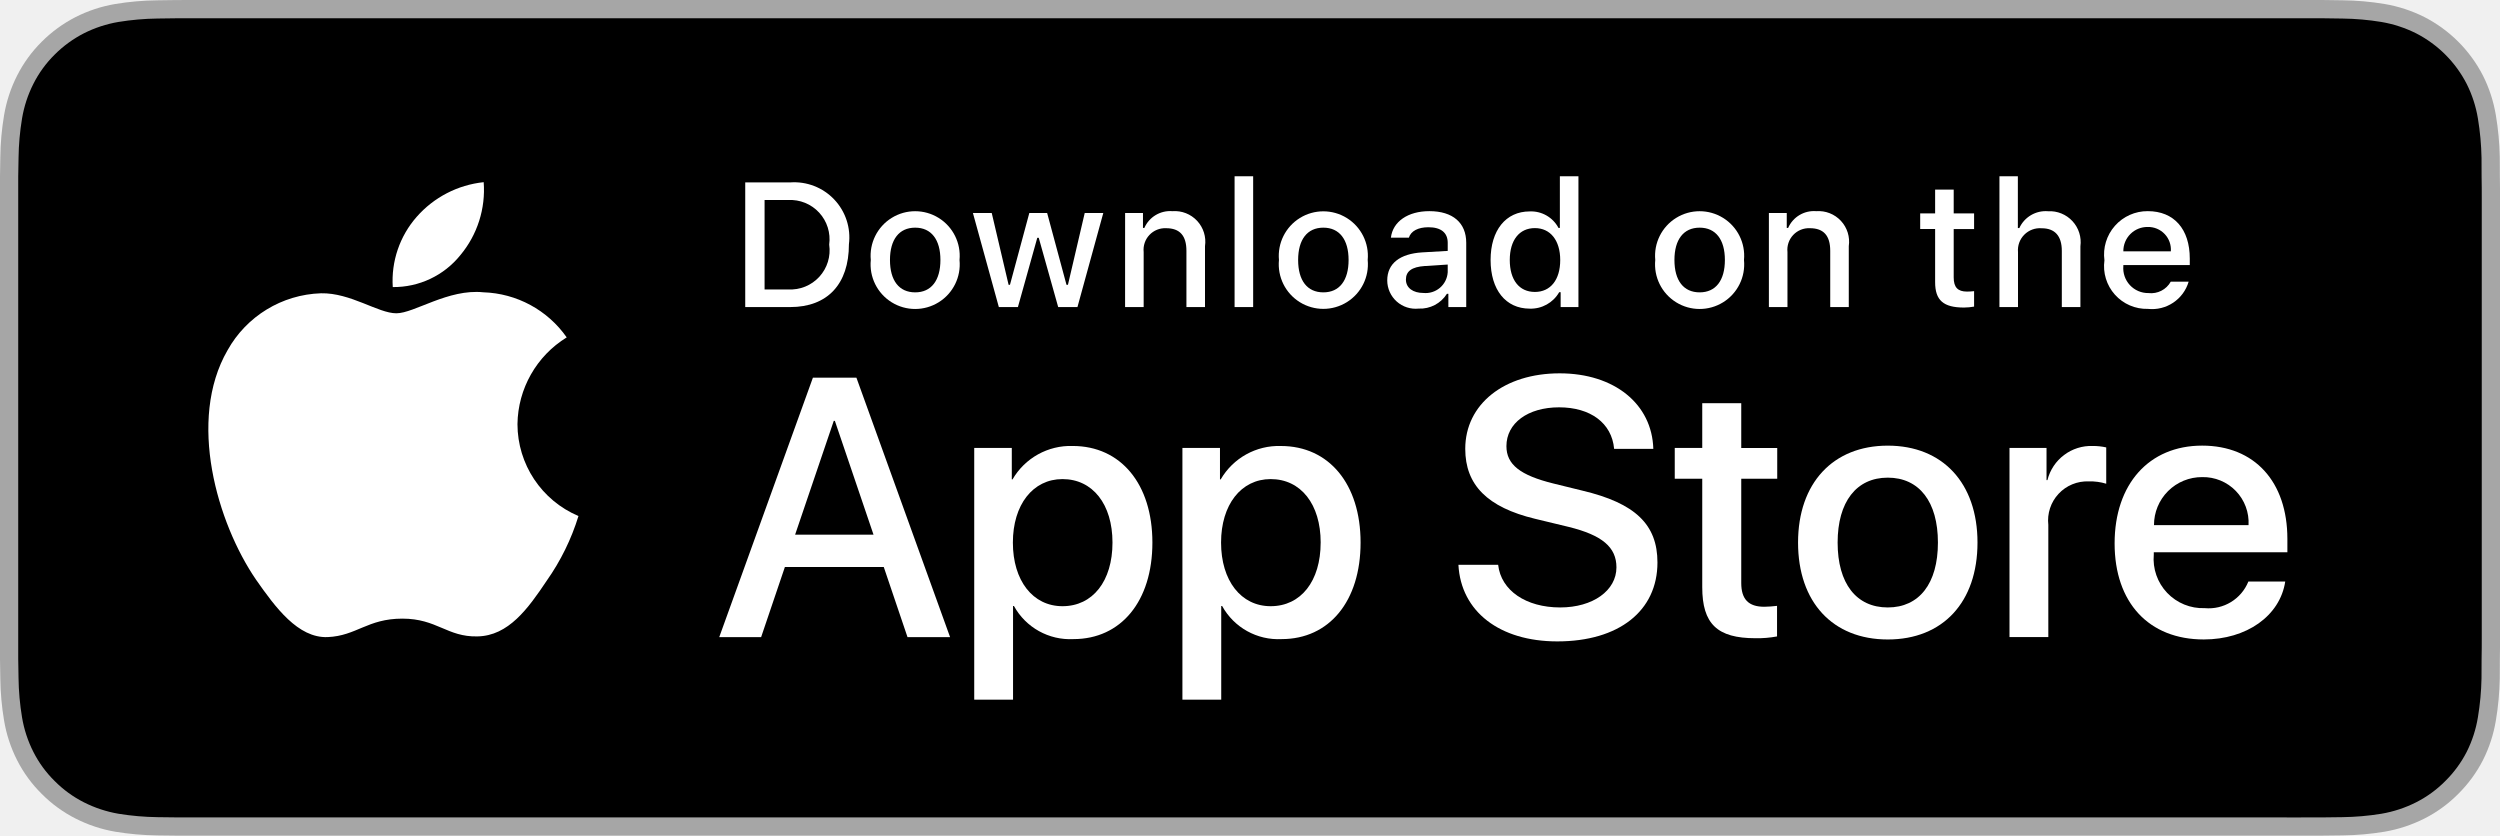
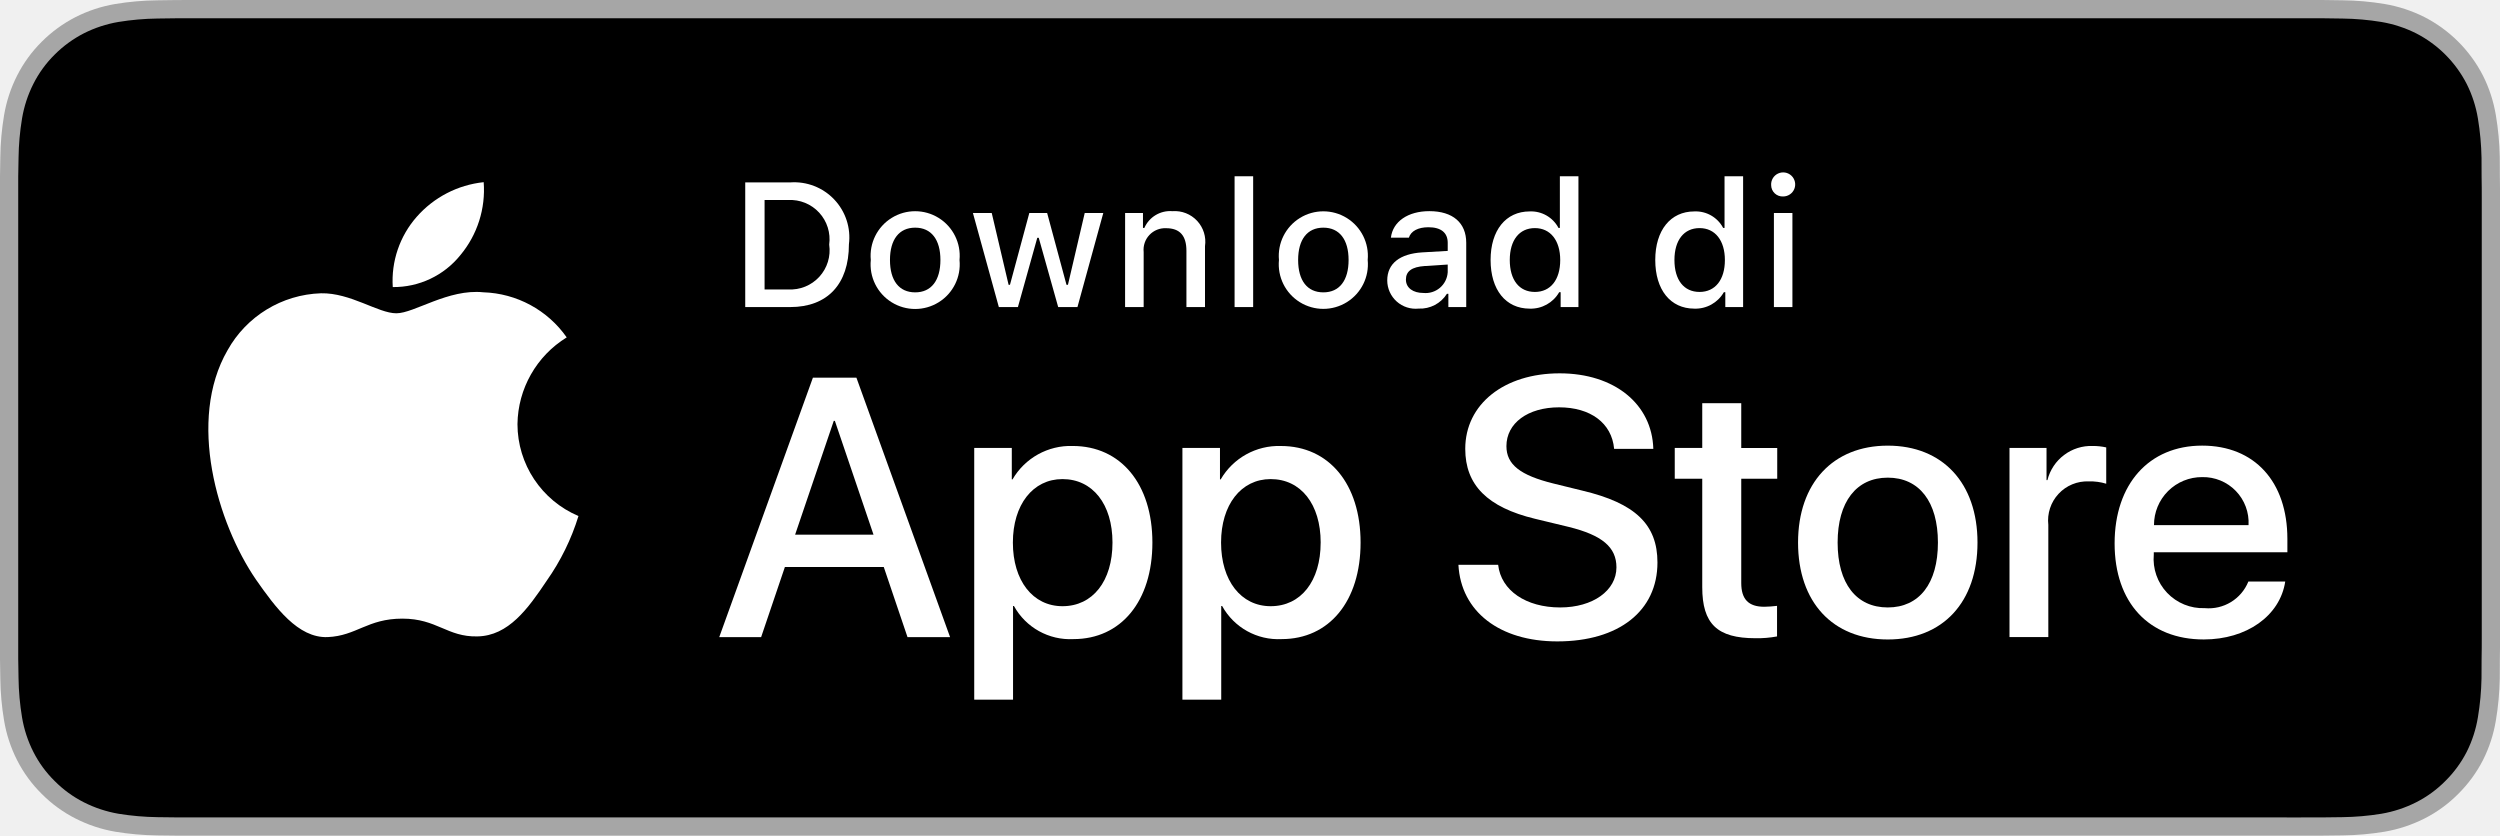
<svg xmlns="http://www.w3.org/2000/svg" id="livetype" width="119.664" height="40" viewBox="0 0 119.664 40">
  <g>
    <g>
      <g>
        <path d="M110.135,0H9.535c-.367,0-.729,0-1.095.002-.306.002-.61.008-.919.013A13.215,13.215,0,0,0,5.517.191a6.665,6.665,0,0,0-1.901.627A6.438,6.438,0,0,0,1.998,1.997,6.258,6.258,0,0,0,.819,3.618a6.601,6.601,0,0,0-.625,1.903,12.993,12.993,0,0,0-.179,2.002C.006,7.83.005,8.138,0,8.444V31.559c.005.31.006.611.015.922a12.992,12.992,0,0,0,.179,2.002,6.588,6.588,0,0,0,.625,1.904A6.208,6.208,0,0,0,1.998,38.001a6.274,6.274,0,0,0,1.619,1.179,6.701,6.701,0,0,0,1.901.631,13.455,13.455,0,0,0,2.004.177c.309.007.613.011.919.011C8.806,40,9.168,40,9.535,40H110.135c.359,0,.725,0,1.084-.002.305,0,.617-.004.922-.011a13.279,13.279,0,0,0,2-.177,6.804,6.804,0,0,0,1.908-.631,6.277,6.277,0,0,0,1.617-1.179,6.395,6.395,0,0,0,1.182-1.614,6.604,6.604,0,0,0,.619-1.904,13.506,13.506,0,0,0,.186-2.002c.004-.311.004-.611.004-.922.008-.363.008-.725.008-1.094V9.536c0-.366,0-.729-.008-1.092,0-.307,0-.614-.004-.921a13.507,13.507,0,0,0-.186-2.002,6.618,6.618,0,0,0-.619-1.903,6.466,6.466,0,0,0-2.799-2.8,6.768,6.768,0,0,0-1.908-.627,13.044,13.044,0,0,0-2-.177c-.305-.005-.617-.011-.922-.013-.359-.002-.725-.002-1.084-.002Z" style="fill: #a6a6a6" />
        <path d="M8.445,39.125c-.305,0-.602-.004-.904-.011a12.687,12.687,0,0,1-1.869-.163,5.884,5.884,0,0,1-1.657-.548,5.406,5.406,0,0,1-1.397-1.017,5.321,5.321,0,0,1-1.021-1.397,5.722,5.722,0,0,1-.543-1.657,12.414,12.414,0,0,1-.167-1.875c-.006-.211-.015-.913-.015-.913V8.444S.882,7.753.888,7.55a12.37,12.37,0,0,1,.166-1.872,5.755,5.755,0,0,1,.543-1.662A5.373,5.373,0,0,1,2.612,2.618,5.565,5.565,0,0,1,4.014,1.595a5.823,5.823,0,0,1,1.653-.544A12.586,12.586,0,0,1,7.543.887L8.445.875H111.214l.913.013a12.385,12.385,0,0,1,1.858.163,5.938,5.938,0,0,1,1.671.548,5.594,5.594,0,0,1,2.415,2.42,5.763,5.763,0,0,1,.535,1.649,12.995,12.995,0,0,1,.174,1.887c.003.283.003.587.003.89.008.375.008.732.008,1.092V30.465c0,.363,0,.718-.008,1.075,0,.325,0,.623-.004.93a12.731,12.731,0,0,1-.171,1.853,5.739,5.739,0,0,1-.54,1.67,5.48,5.48,0,0,1-1.016,1.386,5.413,5.413,0,0,1-1.399,1.022,5.862,5.862,0,0,1-1.668.55,12.542,12.542,0,0,1-1.869.163c-.293.007-.6.011-.897.011l-1.084.002Z" />
      </g>
      <g id="_Group_" data-name="&lt;Group&gt;">
        <g id="_Group_2" data-name="&lt;Group&gt;">
          <g id="_Group_3" data-name="&lt;Group&gt;">
            <path id="_Path_" data-name="&lt;Path&gt;" d="M24.769,20.301a4.949,4.949,0,0,1,2.357-4.152,5.066,5.066,0,0,0-3.991-2.158c-1.679-.176-3.307,1.005-4.163,1.005-.872,0-2.19-.987-3.608-.958a5.315,5.315,0,0,0-4.473,2.728c-1.934,3.348-.491,8.269,1.361,10.976.927,1.325,2.01,2.806,3.428,2.753,1.387-.058,1.905-.884,3.579-.884,1.659,0,2.145.884,3.591.851,1.488-.024,2.426-1.331,3.321-2.669a10.962,10.962,0,0,0,1.518-3.093A4.782,4.782,0,0,1,24.769,20.301Z" style="fill: #fff" />
            <path id="_Path_2" data-name="&lt;Path&gt;" d="M22.037,12.211a4.872,4.872,0,0,0,1.115-3.491,4.957,4.957,0,0,0-3.208,1.66,4.636,4.636,0,0,0-1.144,3.361A4.099,4.099,0,0,0,22.037,12.211Z" style="fill: #fff" />
          </g>
        </g>
        <g>
          <path d="M42.302,27.14h-4.733l-1.137,3.356H34.427l4.483-12.418h2.083l4.483,12.418H43.438ZM38.059,25.591h3.752l-1.85-5.447h-.052Z" style="fill: #fff" />
          <path d="M55.16,25.97c0,2.813-1.506,4.621-3.778,4.621a3.069,3.069,0,0,1-2.849-1.584h-.043v4.484h-1.858V21.442H48.43v1.506h.034a3.212,3.212,0,0,1,2.883-1.601C53.645,21.348,55.16,23.164,55.16,25.97Zm-1.91,0c0-1.833-.947-3.038-2.393-3.038-1.42,0-2.375,1.23-2.375,3.038,0,1.824.955,3.046,2.375,3.046C52.302,29.016,53.25,27.819,53.25,25.97Z" style="fill: #fff" />
          <path d="M65.125,25.97c0,2.813-1.506,4.621-3.778,4.621a3.069,3.069,0,0,1-2.849-1.584h-.043v4.484h-1.858V21.442H58.395v1.506h.034A3.212,3.212,0,0,1,61.312,21.348C63.61,21.348,65.125,23.164,65.125,25.97Zm-1.91,0c0-1.833-.947-3.038-2.393-3.038-1.42,0-2.375,1.23-2.375,3.038,0,1.824.955,3.046,2.375,3.046C62.267,29.016,63.214,27.819,63.214,25.97Z" style="fill: #fff" />
          <path d="M71.71,27.036c.138,1.231,1.334,2.04,2.969,2.04,1.566,0,2.693-.809,2.693-1.919,0-.964-.68-1.541-2.289-1.937l-1.609-.388c-2.28-.551-3.339-1.617-3.339-3.348,0-2.143,1.867-3.614,4.519-3.614,2.624,0,4.423,1.472,4.483,3.614h-1.876c-.112-1.239-1.137-1.987-2.634-1.987s-2.521.757-2.521,1.858c0,.878.654,1.395,2.255,1.79l1.368.336c2.548.603,3.606,1.626,3.606,3.442,0,2.323-1.851,3.778-4.794,3.778-2.754,0-4.613-1.421-4.733-3.667Z" style="fill: #fff" />
          <path d="M83.346,19.3v2.143h1.722v1.472H83.346v4.991c0,.775.345,1.137,1.102,1.137a5.808,5.808,0,0,0,.611-.043v1.463a5.104,5.104,0,0,1-1.032.086c-1.833,0-2.548-.688-2.548-2.444V22.914H80.163V21.442H81.479V19.3Z" style="fill: #fff" />
          <path d="M86.065,25.97c0-2.849,1.678-4.639,4.294-4.639,2.625,0,4.295,1.79,4.295,4.639,0,2.856-1.661,4.639-4.295,4.639C87.726,30.608,86.065,28.826,86.065,25.97Zm6.695,0c0-1.954-.896-3.107-2.401-3.107s-2.4,1.162-2.4,3.107c0,1.962.895,3.106,2.4,3.106S92.76,27.932,92.76,25.97Z" style="fill: #fff" />
          <path d="M96.186,21.442h1.772v1.541h.043a2.159,2.159,0,0,1,2.178-1.636,2.866,2.866,0,0,1,.637.069v1.738a2.598,2.598,0,0,0-.835-.112,1.873,1.873,0,0,0-1.937,2.083v5.37h-1.858Z" style="fill: #fff" />
          <path d="M109.384,27.837c-.25,1.644-1.851,2.771-3.898,2.771-2.634,0-4.269-1.765-4.269-4.596,0-2.84,1.644-4.682,4.19-4.682,2.505,0,4.08,1.721,4.08,4.466v.637h-6.395v.112a2.358,2.358,0,0,0,2.436,2.564,2.048,2.048,0,0,0,2.091-1.273Zm-6.282-2.702h4.526a2.177,2.177,0,0,0-2.221-2.298A2.292,2.292,0,0,0,103.102,25.135Z" style="fill: #fff" />
        </g>
      </g>
    </g>
    <g id="_Group_4" data-name="&lt;Group&gt;">
      <g>
        <path d="M37.826,8.731a2.64,2.64,0,0,1,2.808,2.965c0,1.906-1.03,3.002-2.808,3.002H35.671V8.731Zm-1.229,5.123h1.125a1.876,1.876,0,0,0,1.968-2.146,1.881,1.881,0,0,0-1.968-2.134h-1.125Z" style="fill: #fff" />
        <path d="M41.681,12.444a2.133,2.133,0,1,1,4.247,0,2.134,2.134,0,1,1-4.247,0Zm3.333,0c0-.976-.438-1.547-1.208-1.547-.772,0-1.207.571-1.207,1.547,0,.984.435,1.55,1.207,1.55C44.575,13.995,45.014,13.424,45.014,12.444Z" style="fill: #fff" />
        <path d="M51.573,14.698h-.922l-.931-3.316h-.07l-.927,3.316h-.913l-1.241-4.503h.901l.807,3.436h.066l.926-3.436h.853l.926,3.436h.07l.803-3.436h.889Z" style="fill: #fff" />
        <path d="M53.854,10.195H54.709v.715h.066a1.348,1.348,0,0,1,1.344-.802,1.465,1.465,0,0,1,1.559,1.675v2.915h-.889V12.006c0-.724-.314-1.083-.972-1.083a1.033,1.033,0,0,0-1.075,1.141v2.634h-.889Z" style="fill: #fff" />
        <path d="M59.094,8.437h.889v6.261h-.889Z" style="fill: #fff" />
        <path d="M61.218,12.444a2.133,2.133,0,1,1,4.248,0,2.134,2.134,0,1,1-4.248,0Zm3.333,0c0-.976-.438-1.547-1.208-1.547-.772,0-1.207.571-1.207,1.547,0,.984.435,1.55,1.207,1.55C64.112,13.995,64.551,13.424,64.551,12.444Z" style="fill: #fff" />
        <path d="M66.401,13.424c0-.811.604-1.278,1.675-1.344l1.22-.07v-.389c0-.476-.314-.744-.922-.744-.496,0-.84.182-.938.5h-.86c.091-.773.818-1.27,1.84-1.27,1.129,0,1.766.562,1.766,1.513v3.077h-.855v-.633h-.07a1.515,1.515,0,0,1-1.353.707A1.36,1.36,0,0,1,66.401,13.424Zm2.895-.385v-.376l-1.1.07c-.62.042-.901.252-.901.649,0,.405.352.641.835.641A1.062,1.062,0,0,0,69.295,13.04Z" style="fill: #fff" />
        <path d="M71.348,12.444c0-1.423.731-2.324,1.869-2.324a1.484,1.484,0,0,1,1.381.79h.066V8.437h.889v6.261h-.852v-.711h-.07a1.563,1.563,0,0,1-1.414.786C72.072,14.772,71.348,13.871,71.348,12.444Zm.918,0c0,.955.45,1.53,1.203,1.53.749,0,1.212-.583,1.212-1.526,0-.938-.468-1.53-1.212-1.53C72.721,10.918,72.266,11.497,72.266,12.444Z" style="fill: #fff" />
-         <path d="M79.23,12.444a2.133,2.133,0,1,1,4.247,0,2.134,2.134,0,1,1-4.247,0Zm3.333,0c0-.976-.438-1.547-1.208-1.547-.772,0-1.207.571-1.207,1.547,0,.984.435,1.55,1.207,1.55C82.125,13.995,82.563,13.424,82.563,12.444Z" style="fill: #fff" />
-         <path d="M84.669,10.195h.855v.715h.066a1.348,1.348,0,0,1,1.344-.802,1.465,1.465,0,0,1,1.559,1.675v2.915H87.605V12.006c0-.724-.314-1.083-.972-1.083a1.033,1.033,0,0,0-1.075,1.141v2.634h-.889Z" style="fill: #fff" />
-         <path d="M93.515,9.074v1.142h.976v.749h-.976V13.279c0,.472.194.678.637.678a2.967,2.967,0,0,0,.339-.021v.74a2.916,2.916,0,0,1-.483.045c-.988,0-1.382-.348-1.382-1.216v-2.543h-.715v-.749h.715V9.074Z" style="fill: #fff" />
-         <path d="M95.705,8.437h.881v2.481h.07a1.386,1.386,0,0,1,1.373-.807,1.483,1.483,0,0,1,1.551,1.679v2.907H98.69v-2.688c0-.719-.335-1.083-.963-1.083a1.052,1.052,0,0,0-1.134,1.142v2.63h-.889Z" style="fill: #fff" />
-         <path d="M104.761,13.482a1.828,1.828,0,0,1-1.951,1.303A2.045,2.045,0,0,1,100.73,12.46a2.077,2.077,0,0,1,2.076-2.353c1.253,0,2.009.856,2.009,2.27V12.688h-3.18v.05a1.19,1.19,0,0,0,1.199,1.29,1.079,1.079,0,0,0,1.071-.546Zm-3.126-1.451h2.274a1.086,1.086,0,0,0-1.108-1.167A1.152,1.152,0,0,0,101.635,12.031Z" style="fill: #fff" />
+         <path d="M79.23,12.444c0-1.423.731-2.324,1.869-2.324a1.484,1.484,0,0,1,1.381.79h.066V8.437h.889v6.261h-.852v-.711H82.513a1.563,1.563,0,0,1-1.414.786C79.954,14.772,79.23,13.871,79.23,12.444Zm.918,0c0,.955.45,1.53,1.203,1.53.749,0,1.212-.583,1.212-1.526,0-.938-.468-1.53-1.212-1.53C80.603,10.918,80.148,11.497,80.148,12.444Z" style="fill: #fff" />
+         <path d="M84.777,8.863a.576.576,0,1,1,.575.541A.547.547,0,0,1,84.777,8.863Zm.132,1.332h.886v4.503h-.886Z" style="fill: #fff" />
      </g>
    </g>
  </g>
</svg>
